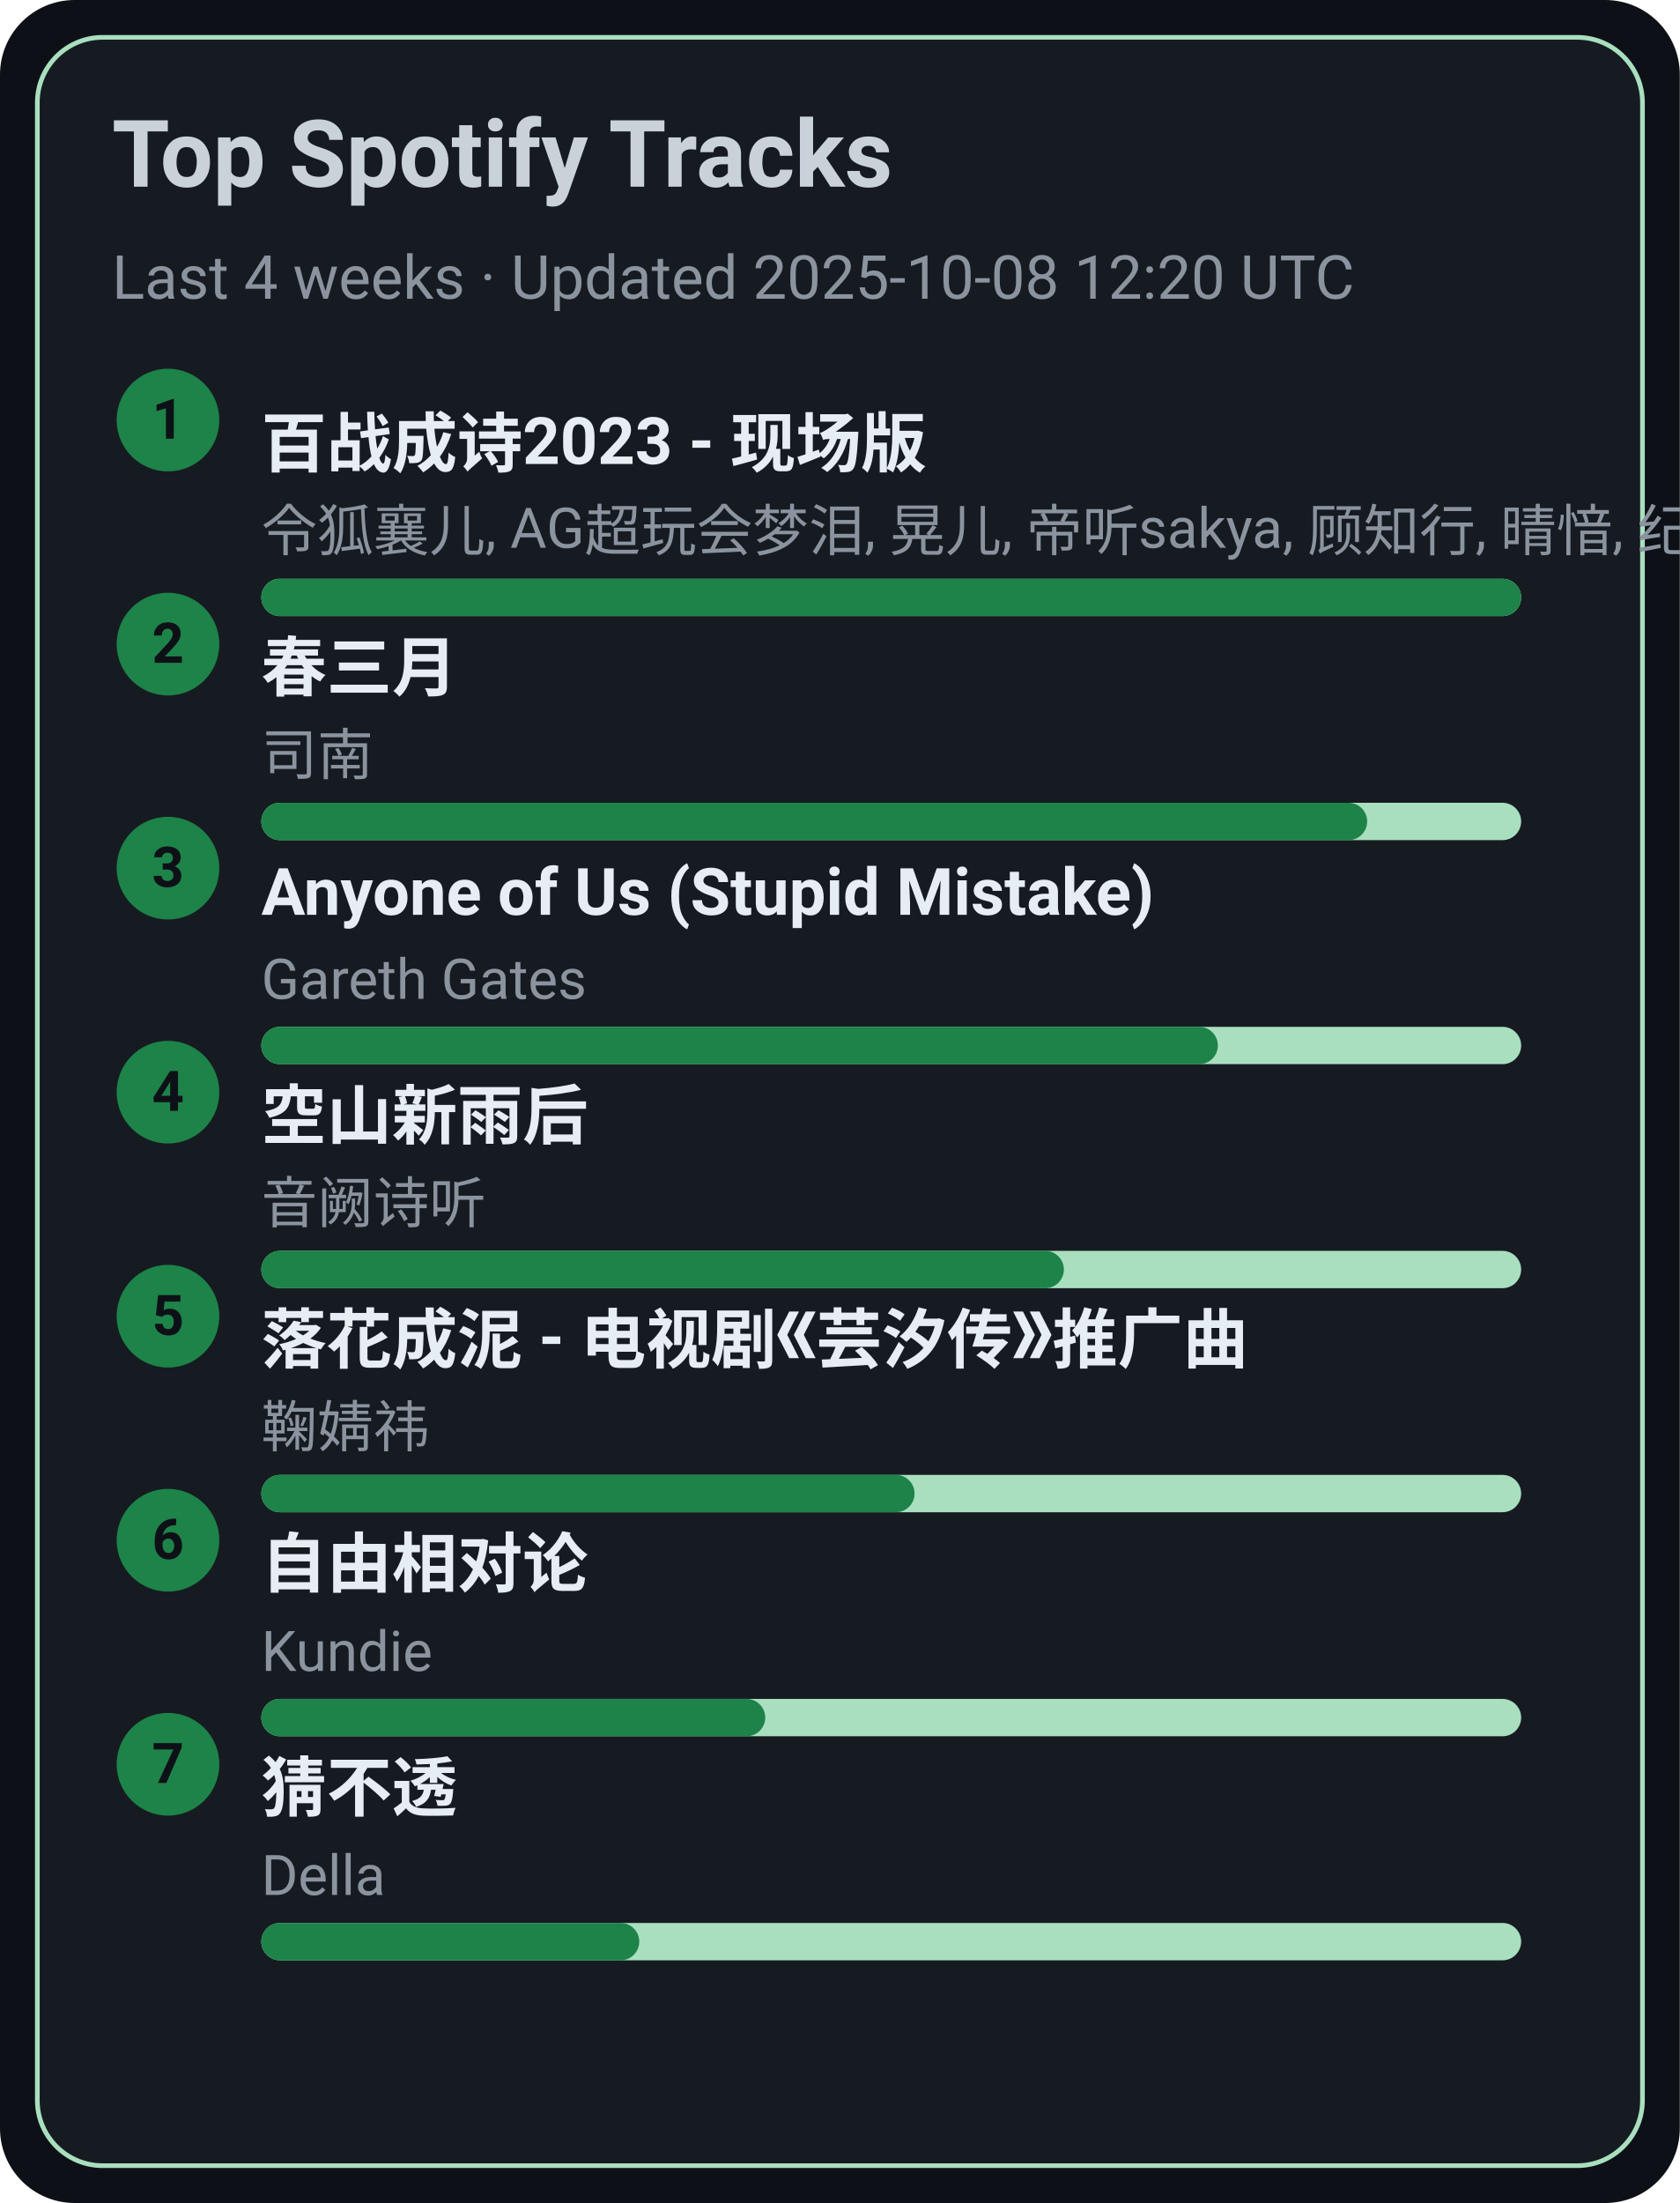
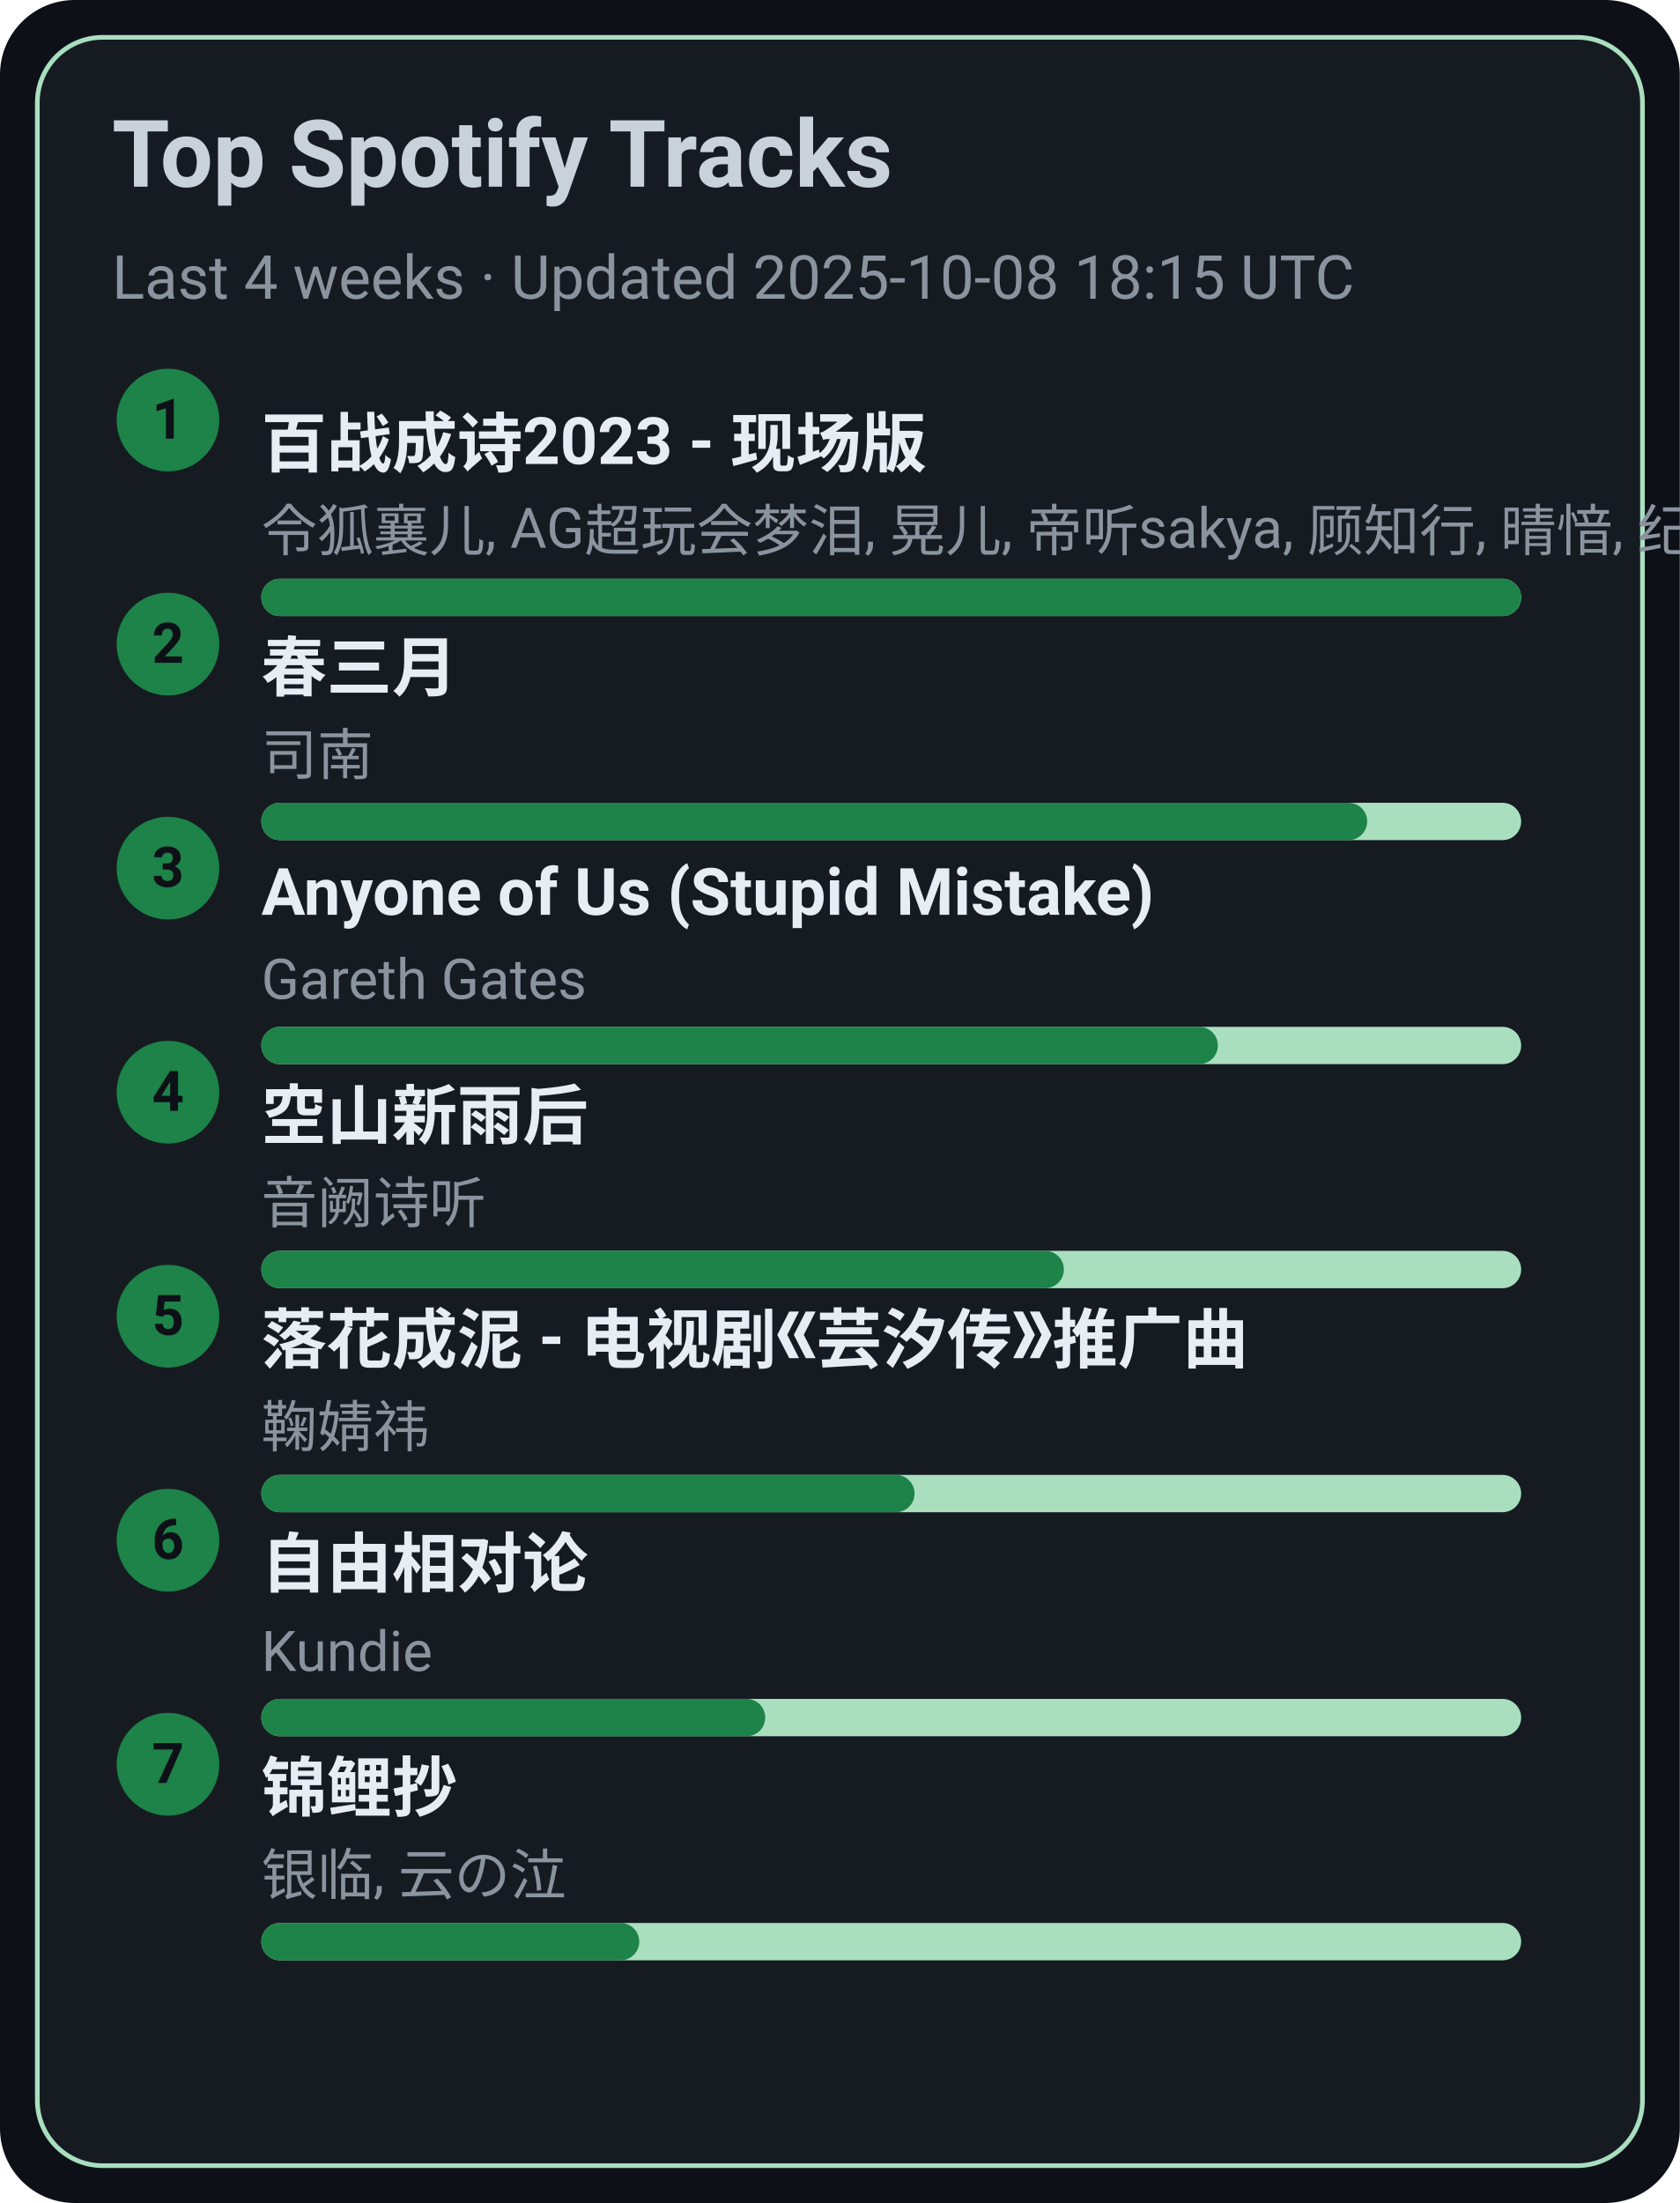
<svg xmlns="http://www.w3.org/2000/svg" width="360" height="472" viewBox="0 0 360 472">
  <style>text{font-family:-apple-system,BlinkMacSystemFont,Segoe UI,Roboto,Ubuntu,Helvetica Neue,Arial,Noto Sans,sans-serif}</style>
  <rect width="360" height="472" rx="16" fill="#0d1117" />
  <rect x="8" y="8" width="344" height="456" rx="14" fill="#161b22" stroke="#A9DFBF" />
  <text x="24" y="40" font-size="20" fill="#c9d1d9" font-weight="600">Top Spotify Tracks</text>
-   <text x="24" y="64" font-size="13" fill="#8b949e">Last 4 weeks · Updated 2025-10-08 12:20 UTC</text>
+   <text x="24" y="64" font-size="13" fill="#8b949e">Last 4 weeks · Updated 2025-10-08 18:15 UTC</text>
  <circle cx="36" cy="90" r="11" fill="#1D8348" />
  <text x="36" y="94" text-anchor="middle" font-size="12" fill="#0d1117" font-weight="700">1</text>
  <a href="https://open.spotify.com/track/2gttnS8fWnDwziLFt2TLEi" target="_blank" rel="noopener noreferrer">
    <text x="56" y="100" font-size="14" fill="#e6edf3" font-weight="600">百战成诗2023 - 现场版</text>
  </a>
  <text x="56" y="118" font-size="12" fill="#8b949e">令狐襄儿, AG超玩会梦泪, 晃儿, 帝听sakya, 顾知行, 晴愔, 纪粹希, 于冬然, 呦猫UNEKO</text>
  <rect x="56" y="124" width="270" height="8" rx="4" fill="#A9DFBF" />
  <rect x="56" y="124" width="270" height="8" rx="4" fill="#1D8348" />
  <circle cx="36" cy="138" r="11" fill="#1D8348" />
  <text x="36" y="142" text-anchor="middle" font-size="12" fill="#0d1117" font-weight="700">2</text>
  <a href="https://open.spotify.com/track/5A9BOP4WTk2UayDlMb8w98" target="_blank" rel="noopener noreferrer">
    <text x="56" y="148" font-size="14" fill="#e6edf3" font-weight="600">春三月</text>
  </a>
  <text x="56" y="166" font-size="12" fill="#8b949e">司南</text>
  <rect x="56" y="172" width="270" height="8" rx="4" fill="#A9DFBF" />
  <rect x="56" y="172" width="237" height="8" rx="4" fill="#1D8348" />
  <circle cx="36" cy="186" r="11" fill="#1D8348" />
  <text x="36" y="190" text-anchor="middle" font-size="12" fill="#0d1117" font-weight="700">3</text>
  <a href="https://open.spotify.com/track/7KZo8AI9F3Vnn3FXEYBL9f" target="_blank" rel="noopener noreferrer">
    <text x="56" y="196" font-size="14" fill="#e6edf3" font-weight="600">Anyone of Us (Stupid Mistake)</text>
  </a>
  <text x="56" y="214" font-size="12" fill="#8b949e">Gareth Gates</text>
  <rect x="56" y="220" width="270" height="8" rx="4" fill="#A9DFBF" />
  <rect x="56" y="220" width="205" height="8" rx="4" fill="#1D8348" />
  <circle cx="36" cy="234" r="11" fill="#1D8348" />
  <text x="36" y="238" text-anchor="middle" font-size="12" fill="#0d1117" font-weight="700">4</text>
  <a href="https://open.spotify.com/track/7c1D58U8AIVOGlYzh5U6sk" target="_blank" rel="noopener noreferrer">
    <text x="56" y="244" font-size="14" fill="#e6edf3" font-weight="600">空山新雨后</text>
  </a>
  <text x="56" y="262" font-size="12" fill="#8b949e">音阙诗听</text>
  <rect x="56" y="268" width="270" height="8" rx="4" fill="#A9DFBF" />
  <rect x="56" y="268" width="172" height="8" rx="4" fill="#1D8348" />
  <circle cx="36" cy="282" r="11" fill="#1D8348" />
  <text x="36" y="286" text-anchor="middle" font-size="12" fill="#0d1117" font-weight="700">5</text>
  <a href="https://open.spotify.com/track/3kOZsJz3crGIWWHeoCNa0O" target="_blank" rel="noopener noreferrer">
    <text x="56" y="292" font-size="14" fill="#e6edf3" font-weight="600">落花成泥 - 电视剧《芸汐传》推广曲</text>
  </a>
  <text x="56" y="310" font-size="12" fill="#8b949e">鞠婧祎</text>
  <rect x="56" y="316" width="270" height="8" rx="4" fill="#A9DFBF" />
  <rect x="56" y="316" width="140" height="8" rx="4" fill="#1D8348" />
  <circle cx="36" cy="330" r="11" fill="#1D8348" />
  <text x="36" y="334" text-anchor="middle" font-size="12" fill="#0d1117" font-weight="700">6</text>
  <a href="https://open.spotify.com/track/1np2B0M4TkyE1xgpjG4dJn" target="_blank" rel="noopener noreferrer">
    <text x="56" y="340" font-size="14" fill="#e6edf3" font-weight="600">自由相对论</text>
  </a>
  <text x="56" y="358" font-size="12" fill="#8b949e">Kundie</text>
  <rect x="56" y="364" width="270" height="8" rx="4" fill="#A9DFBF" />
  <rect x="56" y="364" width="108" height="8" rx="4" fill="#1D8348" />
  <circle cx="36" cy="378" r="11" fill="#1D8348" />
  <text x="36" y="382" text-anchor="middle" font-size="12" fill="#0d1117" font-weight="700">7</text>
-   <a href="https://open.spotify.com/track/5FGzM47D9MUa0y7qb2D0Ix" target="_blank" rel="noopener noreferrer">
-     <text x="56" y="388" font-size="14" fill="#e6edf3" font-weight="600">猜不透</text>
+   <a href="https://open.spotify.com/track/1KBIv1xAf0VhKsHrZaTVKu" target="_blank" rel="noopener noreferrer">
+     <text x="56" y="388" font-size="14" fill="#e6edf3" font-weight="600">锦鲤抄</text>
  </a>
-   <text x="56" y="406" font-size="12" fill="#8b949e">Della</text>
+   <text x="56" y="406" font-size="12" fill="#8b949e">银临, 云の泣</text>
  <rect x="56" y="412" width="270" height="8" rx="4" fill="#A9DFBF" />
  <rect x="56" y="412" width="81" height="8" rx="4" fill="#1D8348" />
</svg>
